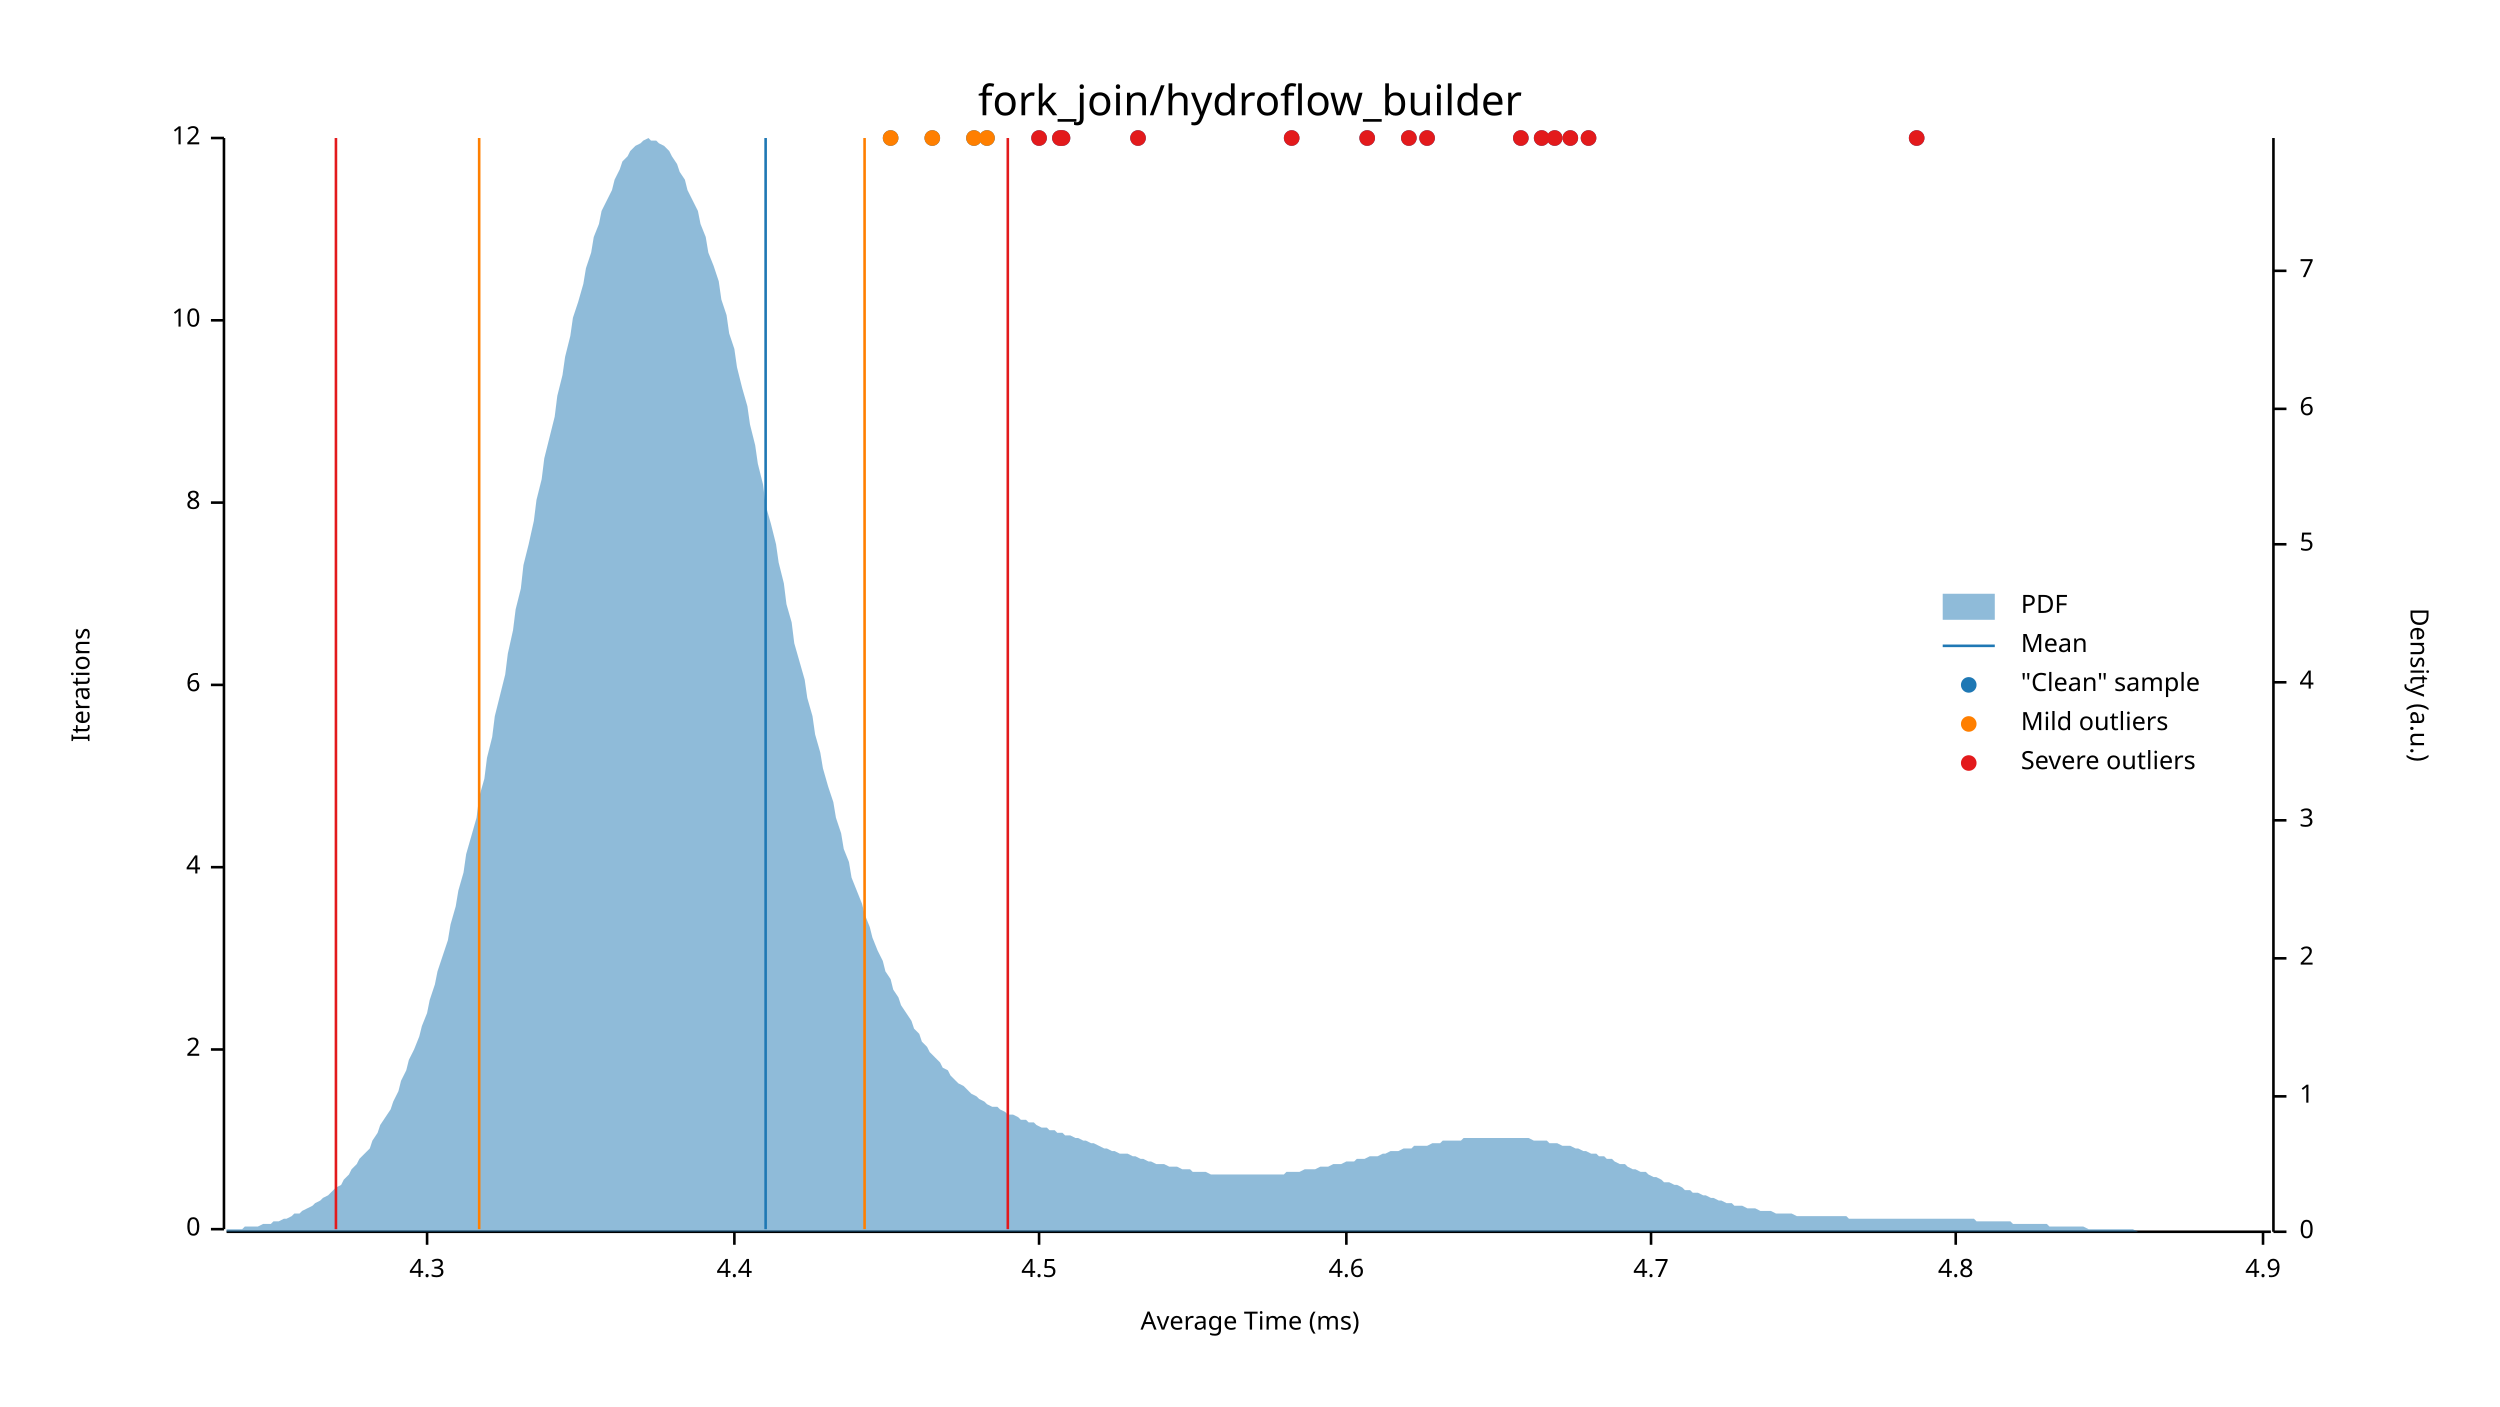
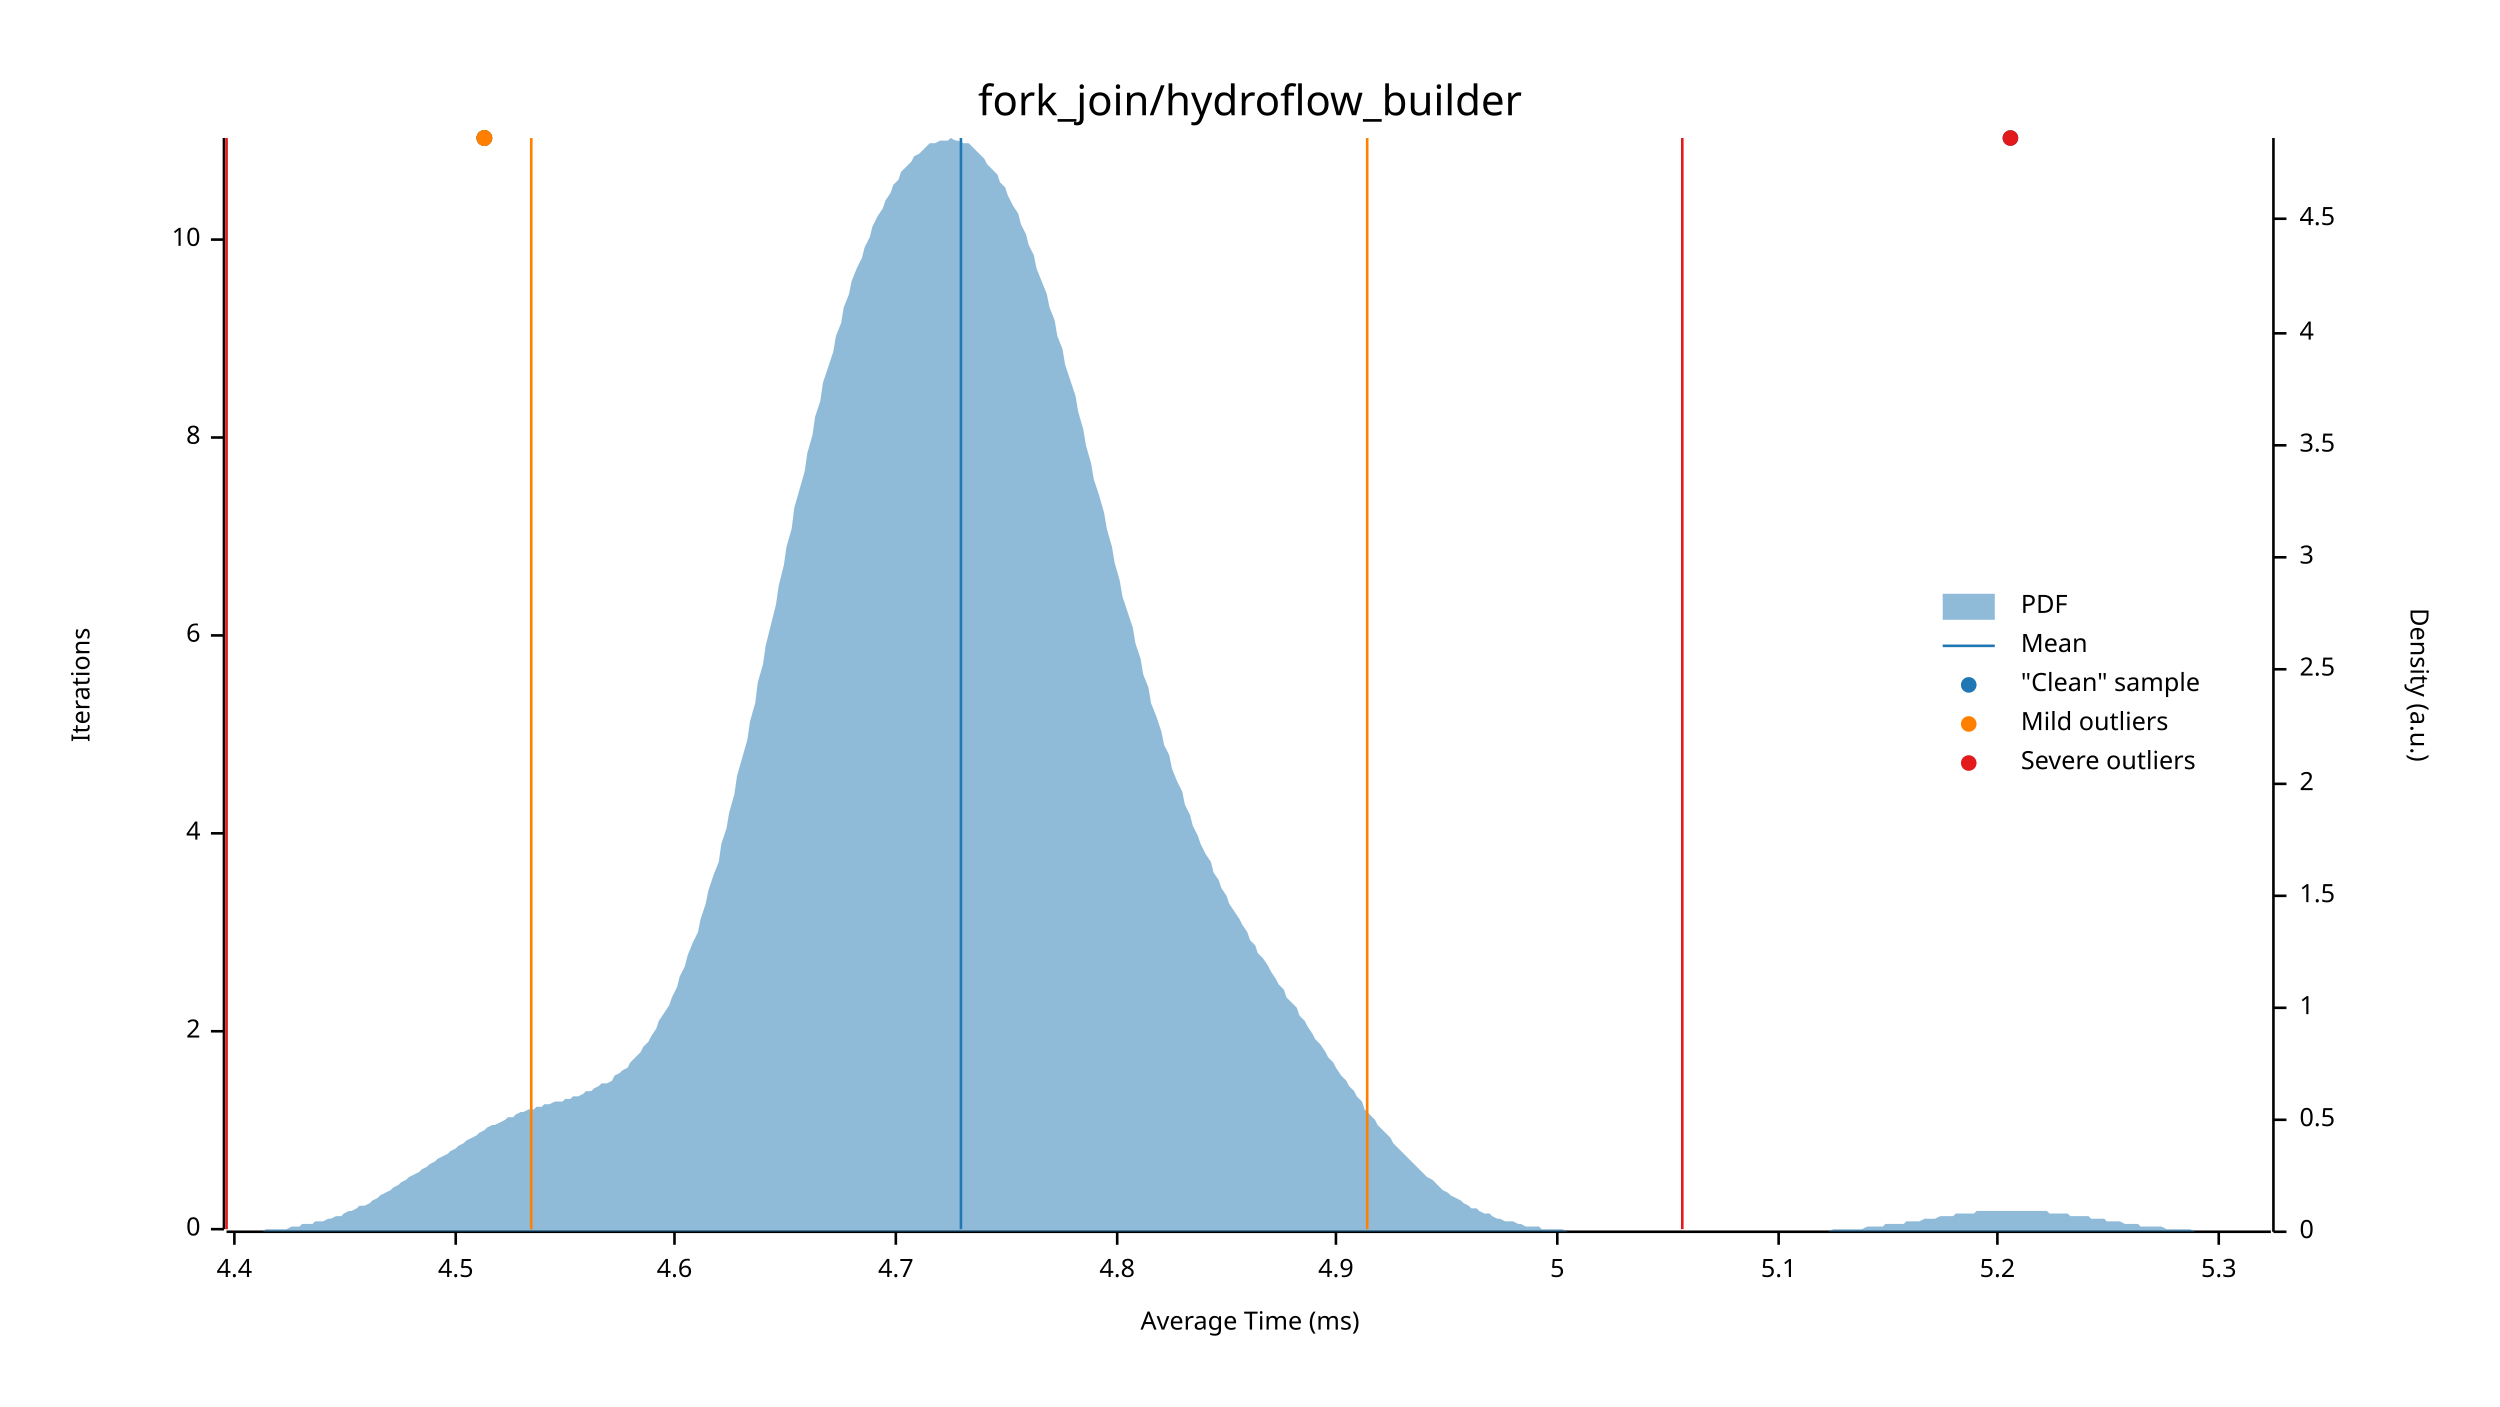
<svg xmlns="http://www.w3.org/2000/svg" width="960" height="540" viewBox="0 0 960 540">
  <text x="480" y="32" dy="0.76em" text-anchor="middle" font-family="sans-serif" font-size="16.129" opacity="1" fill="#000000">
fork_join/hydroflow_builder
</text>
  <text x="27" y="263" dy="0.76em" text-anchor="middle" font-family="sans-serif" font-size="9.677" opacity="1" fill="#000000" transform="rotate(270, 27, 263)">
Iterations
</text>
  <text x="480" y="513" dy="-0.5ex" text-anchor="middle" font-family="sans-serif" font-size="9.677" opacity="1" fill="#000000">
Average Time (ms)
</text>
  <polyline fill="none" opacity="1" stroke="#000000" stroke-width="1" points="86,53 86,472 " />
  <text x="77" y="472" dy="0.5ex" text-anchor="end" font-family="sans-serif" font-size="9.677" opacity="1" fill="#000000">
0
</text>
  <polyline fill="none" opacity="1" stroke="#000000" stroke-width="1" points="81,472 86,472 " />
-   <text x="77" y="403" dy="0.5ex" text-anchor="end" font-family="sans-serif" font-size="9.677" opacity="1" fill="#000000">
+   <text x="77" y="396" dy="0.5ex" text-anchor="end" font-family="sans-serif" font-size="9.677" opacity="1" fill="#000000">
2
</text>
-   <polyline fill="none" opacity="1" stroke="#000000" stroke-width="1" points="81,403 86,403 " />
-   <text x="77" y="333" dy="0.5ex" text-anchor="end" font-family="sans-serif" font-size="9.677" opacity="1" fill="#000000">
+   <polyline fill="none" opacity="1" stroke="#000000" stroke-width="1" points="81,396 86,396 " />
+   <text x="77" y="320" dy="0.5ex" text-anchor="end" font-family="sans-serif" font-size="9.677" opacity="1" fill="#000000">
4
</text>
-   <polyline fill="none" opacity="1" stroke="#000000" stroke-width="1" points="81,333 86,333 " />
-   <text x="77" y="263" dy="0.5ex" text-anchor="end" font-family="sans-serif" font-size="9.677" opacity="1" fill="#000000">
+   <polyline fill="none" opacity="1" stroke="#000000" stroke-width="1" points="81,320 86,320 " />
+   <text x="77" y="244" dy="0.5ex" text-anchor="end" font-family="sans-serif" font-size="9.677" opacity="1" fill="#000000">
6
</text>
-   <polyline fill="none" opacity="1" stroke="#000000" stroke-width="1" points="81,263 86,263 " />
-   <text x="77" y="193" dy="0.5ex" text-anchor="end" font-family="sans-serif" font-size="9.677" opacity="1" fill="#000000">
+   <polyline fill="none" opacity="1" stroke="#000000" stroke-width="1" points="81,244 86,244 " />
+   <text x="77" y="168" dy="0.5ex" text-anchor="end" font-family="sans-serif" font-size="9.677" opacity="1" fill="#000000">
8
</text>
-   <polyline fill="none" opacity="1" stroke="#000000" stroke-width="1" points="81,193 86,193 " />
-   <text x="77" y="123" dy="0.5ex" text-anchor="end" font-family="sans-serif" font-size="9.677" opacity="1" fill="#000000">
+   <polyline fill="none" opacity="1" stroke="#000000" stroke-width="1" points="81,168 86,168 " />
+   <text x="77" y="92" dy="0.5ex" text-anchor="end" font-family="sans-serif" font-size="9.677" opacity="1" fill="#000000">
10
</text>
-   <polyline fill="none" opacity="1" stroke="#000000" stroke-width="1" points="81,123 86,123 " />
-   <text x="77" y="53" dy="0.5ex" text-anchor="end" font-family="sans-serif" font-size="9.677" opacity="1" fill="#000000">
- 12
- </text>
-   <polyline fill="none" opacity="1" stroke="#000000" stroke-width="1" points="81,53 86,53 " />
+   <polyline fill="none" opacity="1" stroke="#000000" stroke-width="1" points="81,92 86,92 " />
  <polyline fill="none" opacity="1" stroke="#000000" stroke-width="1" points="87,473 872,473 " />
-   <text x="164" y="483" dy="0.76em" text-anchor="middle" font-family="sans-serif" font-size="9.677" opacity="1" fill="#000000">
- 4.3
- </text>
-   <polyline fill="none" opacity="1" stroke="#000000" stroke-width="1" points="164,473 164,478 " />
-   <text x="282" y="483" dy="0.76em" text-anchor="middle" font-family="sans-serif" font-size="9.677" opacity="1" fill="#000000">
+   <text x="90" y="483" dy="0.76em" text-anchor="middle" font-family="sans-serif" font-size="9.677" opacity="1" fill="#000000">
4.4
</text>
-   <polyline fill="none" opacity="1" stroke="#000000" stroke-width="1" points="282,473 282,478 " />
-   <text x="399" y="483" dy="0.76em" text-anchor="middle" font-family="sans-serif" font-size="9.677" opacity="1" fill="#000000">
+   <polyline fill="none" opacity="1" stroke="#000000" stroke-width="1" points="90,473 90,478 " />
+   <text x="175" y="483" dy="0.76em" text-anchor="middle" font-family="sans-serif" font-size="9.677" opacity="1" fill="#000000">
4.5
</text>
-   <polyline fill="none" opacity="1" stroke="#000000" stroke-width="1" points="399,473 399,478 " />
-   <text x="517" y="483" dy="0.76em" text-anchor="middle" font-family="sans-serif" font-size="9.677" opacity="1" fill="#000000">
+   <polyline fill="none" opacity="1" stroke="#000000" stroke-width="1" points="175,473 175,478 " />
+   <text x="259" y="483" dy="0.76em" text-anchor="middle" font-family="sans-serif" font-size="9.677" opacity="1" fill="#000000">
4.6
</text>
-   <polyline fill="none" opacity="1" stroke="#000000" stroke-width="1" points="517,473 517,478 " />
-   <text x="634" y="483" dy="0.76em" text-anchor="middle" font-family="sans-serif" font-size="9.677" opacity="1" fill="#000000">
+   <polyline fill="none" opacity="1" stroke="#000000" stroke-width="1" points="259,473 259,478 " />
+   <text x="344" y="483" dy="0.76em" text-anchor="middle" font-family="sans-serif" font-size="9.677" opacity="1" fill="#000000">
4.7
</text>
-   <polyline fill="none" opacity="1" stroke="#000000" stroke-width="1" points="634,473 634,478 " />
-   <text x="751" y="483" dy="0.76em" text-anchor="middle" font-family="sans-serif" font-size="9.677" opacity="1" fill="#000000">
+   <polyline fill="none" opacity="1" stroke="#000000" stroke-width="1" points="344,473 344,478 " />
+   <text x="429" y="483" dy="0.76em" text-anchor="middle" font-family="sans-serif" font-size="9.677" opacity="1" fill="#000000">
4.8
</text>
-   <polyline fill="none" opacity="1" stroke="#000000" stroke-width="1" points="751,473 751,478 " />
-   <text x="869" y="483" dy="0.76em" text-anchor="middle" font-family="sans-serif" font-size="9.677" opacity="1" fill="#000000">
+   <polyline fill="none" opacity="1" stroke="#000000" stroke-width="1" points="429,473 429,478 " />
+   <text x="513" y="483" dy="0.76em" text-anchor="middle" font-family="sans-serif" font-size="9.677" opacity="1" fill="#000000">
4.9
</text>
-   <polyline fill="none" opacity="1" stroke="#000000" stroke-width="1" points="869,473 869,478 " />
+   <polyline fill="none" opacity="1" stroke="#000000" stroke-width="1" points="513,473 513,478 " />
+   <text x="598" y="483" dy="0.76em" text-anchor="middle" font-family="sans-serif" font-size="9.677" opacity="1" fill="#000000">
+ 5
+ </text>
+   <polyline fill="none" opacity="1" stroke="#000000" stroke-width="1" points="598,473 598,478 " />
+   <text x="683" y="483" dy="0.76em" text-anchor="middle" font-family="sans-serif" font-size="9.677" opacity="1" fill="#000000">
+ 5.1
+ </text>
+   <polyline fill="none" opacity="1" stroke="#000000" stroke-width="1" points="683,473 683,478 " />
+   <text x="767" y="483" dy="0.76em" text-anchor="middle" font-family="sans-serif" font-size="9.677" opacity="1" fill="#000000">
+ 5.2
+ </text>
+   <polyline fill="none" opacity="1" stroke="#000000" stroke-width="1" points="767,473 767,478 " />
+   <text x="852" y="483" dy="0.76em" text-anchor="middle" font-family="sans-serif" font-size="9.677" opacity="1" fill="#000000">
+ 5.3
+ </text>
+   <polyline fill="none" opacity="1" stroke="#000000" stroke-width="1" points="852,473 852,478 " />
  <text x="933" y="263" dy="0.76em" text-anchor="middle" font-family="sans-serif" font-size="9.677" opacity="1" fill="#000000" transform="rotate(90, 933, 263)">
Density (a.u.)
</text>
  <polyline fill="none" opacity="1" stroke="#000000" stroke-width="1" points="873,53 873,473 " />
  <text x="883" y="473" dy="0.5ex" text-anchor="start" font-family="sans-serif" font-size="9.677" opacity="1" fill="#000000">
0
</text>
  <polyline fill="none" opacity="1" stroke="#000000" stroke-width="1" points="873,473 878,473 " />
-   <text x="883" y="421" dy="0.5ex" text-anchor="start" font-family="sans-serif" font-size="9.677" opacity="1" fill="#000000">
+   <text x="883" y="430" dy="0.5ex" text-anchor="start" font-family="sans-serif" font-size="9.677" opacity="1" fill="#000000">
+ 0.5
+ </text>
+   <polyline fill="none" opacity="1" stroke="#000000" stroke-width="1" points="873,430 878,430 " />
+   <text x="883" y="387" dy="0.5ex" text-anchor="start" font-family="sans-serif" font-size="9.677" opacity="1" fill="#000000">
1
</text>
-   <polyline fill="none" opacity="1" stroke="#000000" stroke-width="1" points="873,421 878,421 " />
-   <text x="883" y="368" dy="0.5ex" text-anchor="start" font-family="sans-serif" font-size="9.677" opacity="1" fill="#000000">
+   <polyline fill="none" opacity="1" stroke="#000000" stroke-width="1" points="873,387 878,387 " />
+   <text x="883" y="344" dy="0.5ex" text-anchor="start" font-family="sans-serif" font-size="9.677" opacity="1" fill="#000000">
+ 1.5
+ </text>
+   <polyline fill="none" opacity="1" stroke="#000000" stroke-width="1" points="873,344 878,344 " />
+   <text x="883" y="301" dy="0.5ex" text-anchor="start" font-family="sans-serif" font-size="9.677" opacity="1" fill="#000000">
2
</text>
-   <polyline fill="none" opacity="1" stroke="#000000" stroke-width="1" points="873,368 878,368 " />
-   <text x="883" y="315" dy="0.5ex" text-anchor="start" font-family="sans-serif" font-size="9.677" opacity="1" fill="#000000">
+   <polyline fill="none" opacity="1" stroke="#000000" stroke-width="1" points="873,301 878,301 " />
+   <text x="883" y="257" dy="0.5ex" text-anchor="start" font-family="sans-serif" font-size="9.677" opacity="1" fill="#000000">
+ 2.5
+ </text>
+   <polyline fill="none" opacity="1" stroke="#000000" stroke-width="1" points="873,257 878,257 " />
+   <text x="883" y="214" dy="0.5ex" text-anchor="start" font-family="sans-serif" font-size="9.677" opacity="1" fill="#000000">
3
</text>
-   <polyline fill="none" opacity="1" stroke="#000000" stroke-width="1" points="873,315 878,315 " />
-   <text x="883" y="262" dy="0.5ex" text-anchor="start" font-family="sans-serif" font-size="9.677" opacity="1" fill="#000000">
+   <polyline fill="none" opacity="1" stroke="#000000" stroke-width="1" points="873,214 878,214 " />
+   <text x="883" y="171" dy="0.5ex" text-anchor="start" font-family="sans-serif" font-size="9.677" opacity="1" fill="#000000">
+ 3.5
+ </text>
+   <polyline fill="none" opacity="1" stroke="#000000" stroke-width="1" points="873,171 878,171 " />
+   <text x="883" y="128" dy="0.5ex" text-anchor="start" font-family="sans-serif" font-size="9.677" opacity="1" fill="#000000">
4
</text>
-   <polyline fill="none" opacity="1" stroke="#000000" stroke-width="1" points="873,262 878,262 " />
-   <text x="883" y="209" dy="0.5ex" text-anchor="start" font-family="sans-serif" font-size="9.677" opacity="1" fill="#000000">
- 5
+   <polyline fill="none" opacity="1" stroke="#000000" stroke-width="1" points="873,128 878,128 " />
+   <text x="883" y="84" dy="0.5ex" text-anchor="start" font-family="sans-serif" font-size="9.677" opacity="1" fill="#000000">
+ 4.5
</text>
-   <polyline fill="none" opacity="1" stroke="#000000" stroke-width="1" points="873,209 878,209 " />
-   <text x="883" y="157" dy="0.5ex" text-anchor="start" font-family="sans-serif" font-size="9.677" opacity="1" fill="#000000">
- 6
- </text>
-   <polyline fill="none" opacity="1" stroke="#000000" stroke-width="1" points="873,157 878,157 " />
-   <text x="883" y="104" dy="0.5ex" text-anchor="start" font-family="sans-serif" font-size="9.677" opacity="1" fill="#000000">
- 7
- </text>
-   <polyline fill="none" opacity="1" stroke="#000000" stroke-width="1" points="873,104 878,104 " />
-   <polygon opacity="0.5" fill="#1F78B4" points="87,472 88,472 90,472 91,472 93,472 94,471 96,471 98,471 99,471 101,470 102,470 104,470 105,469 107,469 109,468 110,468 112,467 113,466 115,466 116,465 118,464 120,463 121,462 123,461 124,460 126,459 127,458 129,456 131,455 132,453 134,451 135,449 137,447 138,445 140,443 142,441 143,438 145,435 146,432 148,429 150,426 151,423 153,419 154,415 156,411 157,407 159,403 161,398 162,394 164,389 165,384 167,378 168,373 170,367 172,361 173,355 175,348 176,342 178,335 179,328 181,321 183,314 184,306 186,299 187,291 189,283 190,275 192,267 194,259 195,251 197,242 198,234 200,226 201,217 203,209 205,200 206,192 208,184 209,176 211,168 213,160 214,152 216,144 217,137 219,129 220,122 222,116 224,109 225,103 227,97 228,91 230,86 231,81 233,77 235,73 236,69 238,65 239,62 241,60 242,58 244,56 246,55 247,54 249,53 250,54 252,54 253,55 255,56 257,58 258,60 260,63 261,66 263,69 264,73 266,77 268,81 269,86 271,91 272,97 274,102 276,108 277,115 279,121 280,128 282,134 283,141 285,149 287,156 288,163 290,171 291,178 293,186 294,194 296,201 298,209 299,216 301,224 302,232 304,239 305,247 307,254 309,261 310,268 312,275 313,282 315,289 316,295 318,302 320,308 321,314 323,320 324,326 326,331 327,337 329,342 331,347 332,351 334,356 335,360 337,365 339,369 340,373 342,376 343,380 345,383 346,386 348,389 350,392 351,395 353,397 354,400 356,402 357,404 359,406 361,408 362,410 364,411 365,413 367,415 368,416 370,417 372,419 373,420 375,421 376,422 378,423 379,424 381,425 383,425 384,426 386,427 387,428 389,428 391,429 392,430 394,430 395,431 397,431 398,432 400,433 402,433 403,434 405,434 406,435 408,435 409,436 411,436 413,437 414,437 416,438 417,438 419,439 420,439 422,440 424,441 425,441 427,442 428,442 430,443 431,443 433,443 435,444 436,444 438,445 439,445 441,446 442,446 444,447 446,447 447,447 449,448 450,448 452,448 454,449 455,449 457,449 458,450 460,450 461,450 463,450 465,451 466,451 468,451 469,451 471,451 472,451 474,451 476,451 477,451 479,451 480,451 482,451 483,451 485,451 487,451 488,451 490,451 491,451 493,451 494,450 496,450 498,450 499,450 501,449 502,449 504,449 505,449 507,448 509,448 510,448 512,447 513,447 515,447 517,446 518,446 520,446 521,445 523,445 524,445 526,444 528,444 529,444 531,443 532,443 534,442 535,442 537,442 539,441 540,441 542,441 543,440 545,440 546,440 548,440 550,439 551,439 553,439 554,438 556,438 557,438 559,438 561,438 562,437 564,437 565,437 567,437 568,437 570,437 572,437 573,437 575,437 576,437 578,437 580,437 581,437 583,437 584,437 586,437 587,437 589,438 591,438 592,438 594,438 595,439 597,439 598,439 600,440 602,440 603,440 605,441 606,441 608,442 609,442 611,443 613,443 614,444 616,444 617,445 619,445 620,446 622,447 624,447 625,448 627,449 628,449 630,450 632,450 633,451 635,452 636,452 638,453 639,454 641,454 643,455 644,455 646,456 647,457 649,457 650,458 652,458 654,459 655,459 657,460 658,460 660,461 661,461 663,462 665,462 666,463 668,463 669,463 671,464 672,464 674,464 676,465 677,465 679,465 680,465 682,466 683,466 685,466 687,466 688,466 690,467 691,467 693,467 695,467 696,467 698,467 699,467 701,467 702,467 704,467 706,467 707,467 709,467 710,468 712,468 713,468 715,468 717,468 718,468 720,468 721,468 723,468 724,468 726,468 728,468 729,468 731,468 732,468 734,468 735,468 737,468 739,468 740,468 742,468 743,468 745,468 746,468 748,468 750,468 751,468 753,468 754,468 756,468 758,468 759,469 761,469 762,469 764,469 765,469 767,469 769,469 770,469 772,469 773,470 775,470 776,470 778,470 780,470 781,470 783,470 784,470 786,470 787,471 789,471 791,471 792,471 794,471 795,471 797,471 798,471 800,471 802,472 803,472 805,472 806,472 808,472 809,472 811,472 813,472 814,472 816,472 817,472 819,472 821,473 822,473 824,473 825,473 827,473 828,473 830,473 832,473 833,473 835,473 836,473 838,473 839,473 841,473 843,473 844,473 846,473 847,473 849,473 850,473 852,473 854,473 855,473 857,473 858,473 860,473 861,473 863,473 865,473 866,473 868,473 869,473 871,473 873,473 873,473 87,473 " />
-   <polyline fill="none" opacity="1" stroke="#1F78B4" stroke-width="1" points="294,472 294,53 " />
-   <polyline fill="none" opacity="1" stroke="#FF7F00" stroke-width="1" points="184,472 184,53 " />
-   <polyline fill="none" opacity="1" stroke="#FF7F00" stroke-width="1" points="332,472 332,53 " />
-   <polyline fill="none" opacity="1" stroke="#E31A1C" stroke-width="1" points="129,472 129,53 " />
-   <polyline fill="none" opacity="1" stroke="#E31A1C" stroke-width="1" points="387,472 387,53 " />
-   <circle cx="437" cy="53" r="3" opacity="1" fill="#1F78B4" stroke="none" stroke-width="1" />
-   <circle cx="358" cy="53" r="3" opacity="1" fill="#1F78B4" stroke="none" stroke-width="1" />
-   <circle cx="525" cy="53" r="3" opacity="1" fill="#1F78B4" stroke="none" stroke-width="1" />
-   <circle cx="407" cy="53" r="3" opacity="1" fill="#1F78B4" stroke="none" stroke-width="1" />
-   <circle cx="548" cy="53" r="3" opacity="1" fill="#1F78B4" stroke="none" stroke-width="1" />
-   <circle cx="342" cy="53" r="3" opacity="1" fill="#1F78B4" stroke="none" stroke-width="1" />
-   <circle cx="736" cy="53" r="3" opacity="1" fill="#1F78B4" stroke="none" stroke-width="1" />
-   <circle cx="496" cy="53" r="3" opacity="1" fill="#1F78B4" stroke="none" stroke-width="1" />
-   <circle cx="408" cy="53" r="3" opacity="1" fill="#1F78B4" stroke="none" stroke-width="1" />
-   <circle cx="374" cy="53" r="3" opacity="1" fill="#1F78B4" stroke="none" stroke-width="1" />
-   <circle cx="399" cy="53" r="3" opacity="1" fill="#1F78B4" stroke="none" stroke-width="1" />
-   <circle cx="592" cy="53" r="3" opacity="1" fill="#1F78B4" stroke="none" stroke-width="1" />
-   <circle cx="610" cy="53" r="3" opacity="1" fill="#1F78B4" stroke="none" stroke-width="1" />
-   <circle cx="584" cy="53" r="3" opacity="1" fill="#1F78B4" stroke="none" stroke-width="1" />
-   <circle cx="603" cy="53" r="3" opacity="1" fill="#1F78B4" stroke="none" stroke-width="1" />
-   <circle cx="597" cy="53" r="3" opacity="1" fill="#1F78B4" stroke="none" stroke-width="1" />
-   <circle cx="541" cy="53" r="3" opacity="1" fill="#1F78B4" stroke="none" stroke-width="1" />
-   <circle cx="379" cy="53" r="3" opacity="1" fill="#1F78B4" stroke="none" stroke-width="1" />
-   <circle cx="358" cy="53" r="3" opacity="1" fill="#FF7F00" stroke="none" stroke-width="1" />
-   <circle cx="342" cy="53" r="3" opacity="1" fill="#FF7F00" stroke="none" stroke-width="1" />
-   <circle cx="374" cy="53" r="3" opacity="1" fill="#FF7F00" stroke="none" stroke-width="1" />
-   <circle cx="379" cy="53" r="3" opacity="1" fill="#FF7F00" stroke="none" stroke-width="1" />
-   <circle cx="437" cy="53" r="3" opacity="1" fill="#E31A1C" stroke="none" stroke-width="1" />
-   <circle cx="525" cy="53" r="3" opacity="1" fill="#E31A1C" stroke="none" stroke-width="1" />
-   <circle cx="407" cy="53" r="3" opacity="1" fill="#E31A1C" stroke="none" stroke-width="1" />
-   <circle cx="548" cy="53" r="3" opacity="1" fill="#E31A1C" stroke="none" stroke-width="1" />
-   <circle cx="736" cy="53" r="3" opacity="1" fill="#E31A1C" stroke="none" stroke-width="1" />
-   <circle cx="496" cy="53" r="3" opacity="1" fill="#E31A1C" stroke="none" stroke-width="1" />
-   <circle cx="408" cy="53" r="3" opacity="1" fill="#E31A1C" stroke="none" stroke-width="1" />
-   <circle cx="399" cy="53" r="3" opacity="1" fill="#E31A1C" stroke="none" stroke-width="1" />
-   <circle cx="592" cy="53" r="3" opacity="1" fill="#E31A1C" stroke="none" stroke-width="1" />
-   <circle cx="610" cy="53" r="3" opacity="1" fill="#E31A1C" stroke="none" stroke-width="1" />
-   <circle cx="584" cy="53" r="3" opacity="1" fill="#E31A1C" stroke="none" stroke-width="1" />
-   <circle cx="603" cy="53" r="3" opacity="1" fill="#E31A1C" stroke="none" stroke-width="1" />
-   <circle cx="597" cy="53" r="3" opacity="1" fill="#E31A1C" stroke="none" stroke-width="1" />
-   <circle cx="541" cy="53" r="3" opacity="1" fill="#E31A1C" stroke="none" stroke-width="1" />
+   <polyline fill="none" opacity="1" stroke="#000000" stroke-width="1" points="873,84 878,84 " />
+   <polygon opacity="0.5" fill="#1F78B4" points="87,473 88,473 90,473 91,473 93,473 94,473 96,473 98,473 99,473 101,473 102,472 104,472 105,472 107,472 109,472 110,472 112,471 113,471 115,471 116,470 118,470 120,470 121,469 123,469 124,469 126,468 127,468 129,467 131,467 132,466 134,465 135,465 137,464 138,463 140,463 142,462 143,461 145,460 146,459 148,458 150,457 151,456 153,455 154,454 156,453 157,452 159,451 161,450 162,449 164,448 165,447 167,446 168,445 170,444 172,443 173,442 175,441 176,440 178,439 179,438 181,437 183,436 184,435 186,434 187,433 189,432 190,432 192,431 194,430 195,429 197,429 198,428 200,427 201,427 203,426 205,426 206,425 208,425 209,424 211,424 213,423 214,423 216,423 217,422 219,422 220,421 222,421 224,420 225,419 227,419 228,418 230,417 231,416 233,416 235,415 236,413 238,412 239,411 241,410 242,408 244,406 246,404 247,402 249,400 250,398 252,395 253,392 255,389 257,386 258,383 260,379 261,375 263,371 264,367 266,362 268,358 269,353 271,347 272,342 274,336 276,331 277,324 279,318 280,312 282,305 283,298 285,291 287,284 288,277 290,270 291,262 293,255 294,248 296,240 298,232 299,225 301,217 302,210 304,203 305,195 307,188 309,181 310,174 312,167 313,160 315,154 316,147 318,141 320,135 321,129 323,124 324,118 326,113 327,108 329,103 331,99 332,95 334,91 335,87 337,83 339,80 340,77 342,74 343,71 345,69 346,66 348,64 350,62 351,60 353,59 354,58 356,56 357,55 359,55 361,54 362,54 364,54 365,53 367,54 368,54 370,55 372,55 373,56 375,58 376,59 378,61 379,63 381,65 383,67 384,70 386,72 387,75 389,79 391,82 392,86 394,90 395,94 397,98 398,103 400,108 402,113 403,118 405,123 406,129 408,134 409,140 411,146 413,152 414,158 416,165 417,171 419,178 420,184 422,190 424,197 425,203 427,210 428,216 430,223 431,229 433,235 435,241 436,247 438,253 439,259 441,264 442,270 444,275 446,281 447,286 449,290 450,295 452,300 454,304 455,309 457,313 458,317 460,321 461,324 463,328 465,331 466,335 468,338 469,341 471,344 472,347 474,350 476,353 477,355 479,358 480,361 482,363 483,366 485,368 487,371 488,373 490,376 491,378 493,380 494,383 496,385 498,387 499,390 501,392 502,394 504,397 505,399 507,401 509,404 510,406 512,408 513,410 515,413 517,415 518,417 520,419 521,421 523,423 524,426 526,428 528,430 529,432 531,434 532,435 534,437 535,439 537,441 539,443 540,444 542,446 543,447 545,449 546,450 548,452 550,453 551,454 553,456 554,457 556,458 557,459 559,460 561,461 562,462 564,463 565,464 567,464 568,465 570,466 572,466 573,467 575,468 576,468 578,469 580,469 581,469 583,470 584,470 586,471 587,471 589,471 591,471 592,472 594,472 595,472 597,472 598,472 600,472 602,473 603,473 605,473 606,473 608,473 609,473 611,473 613,473 614,473 616,473 617,473 619,473 620,473 622,473 624,473 625,473 627,473 628,473 630,473 632,473 633,473 635,473 636,473 638,473 639,473 641,473 643,473 644,473 646,473 647,473 649,473 650,473 652,473 654,473 655,473 657,473 658,473 660,473 661,473 663,473 665,473 666,473 668,473 669,473 671,473 672,473 674,473 676,473 677,473 679,473 680,473 682,473 683,473 685,473 687,473 688,473 690,473 691,473 693,473 695,473 696,473 698,473 699,473 701,473 702,473 704,472 706,472 707,472 709,472 710,472 712,472 713,472 715,472 717,471 718,471 720,471 721,471 723,471 724,470 726,470 728,470 729,470 731,470 732,469 734,469 735,469 737,469 739,468 740,468 742,468 743,468 745,467 746,467 748,467 750,467 751,466 753,466 754,466 756,466 758,466 759,465 761,465 762,465 764,465 765,465 767,465 769,465 770,465 772,465 773,465 775,465 776,465 778,465 780,465 781,465 783,465 784,465 786,465 787,466 789,466 791,466 792,466 794,466 795,467 797,467 798,467 800,467 802,467 803,468 805,468 806,468 808,468 809,469 811,469 813,469 814,469 816,470 817,470 819,470 821,470 822,471 824,471 825,471 827,471 828,471 830,471 832,472 833,472 835,472 836,472 838,472 839,472 841,472 843,473 844,473 846,473 847,473 849,473 850,473 852,473 854,473 855,473 857,473 858,473 860,473 861,473 863,473 865,473 866,473 868,473 869,473 871,473 873,473 873,473 87,473 " />
+   <polyline fill="none" opacity="1" stroke="#1F78B4" stroke-width="1" points="369,472 369,53 " />
+   <polyline fill="none" opacity="1" stroke="#FF7F00" stroke-width="1" points="204,472 204,53 " />
+   <polyline fill="none" opacity="1" stroke="#FF7F00" stroke-width="1" points="525,472 525,53 " />
+   <polyline fill="none" opacity="1" stroke="#E31A1C" stroke-width="1" points="87,472 87,53 " />
+   <polyline fill="none" opacity="1" stroke="#E31A1C" stroke-width="1" points="646,472 646,53 " />
+   <circle cx="772" cy="53" r="3" opacity="1" fill="#1F78B4" stroke="none" stroke-width="1" />
+   <circle cx="186" cy="53" r="3" opacity="1" fill="#1F78B4" stroke="none" stroke-width="1" />
+   <circle cx="186" cy="53" r="3" opacity="1" fill="#1F78B4" stroke="none" stroke-width="1" />
+   <circle cx="186" cy="53" r="3" opacity="1" fill="#1F78B4" stroke="none" stroke-width="1" />
+   <circle cx="186" cy="53" r="3" opacity="1" fill="#FF7F00" stroke="none" stroke-width="1" />
+   <circle cx="186" cy="53" r="3" opacity="1" fill="#FF7F00" stroke="none" stroke-width="1" />
+   <circle cx="186" cy="53" r="3" opacity="1" fill="#FF7F00" stroke="none" stroke-width="1" />
+   <circle cx="772" cy="53" r="3" opacity="1" fill="#E31A1C" stroke="none" stroke-width="1" />
  <text x="776" y="228" dy="0.76em" text-anchor="start" font-family="sans-serif" font-size="9.677" opacity="1" fill="#000000">
PDF
</text>
  <text x="776" y="243" dy="0.76em" text-anchor="start" font-family="sans-serif" font-size="9.677" opacity="1" fill="#000000">
Mean
</text>
  <text x="776" y="258" dy="0.76em" text-anchor="start" font-family="sans-serif" font-size="9.677" opacity="1" fill="#000000">
"Clean" sample
</text>
  <text x="776" y="273" dy="0.76em" text-anchor="start" font-family="sans-serif" font-size="9.677" opacity="1" fill="#000000">
Mild outliers
</text>
  <text x="776" y="288" dy="0.76em" text-anchor="start" font-family="sans-serif" font-size="9.677" opacity="1" fill="#000000">
Severe outliers
</text>
  <rect x="746" y="228" width="20" height="10" opacity="0.5" fill="#1F78B4" stroke="none" />
  <polyline fill="none" opacity="1" stroke="#1F78B4" stroke-width="1" points="746,248 766,248 " />
  <circle cx="756" cy="263" r="3" opacity="1" fill="#1F78B4" stroke="none" stroke-width="1" />
  <circle cx="756" cy="278" r="3" opacity="1" fill="#FF7F00" stroke="none" stroke-width="1" />
  <circle cx="756" cy="293" r="3" opacity="1" fill="#E31A1C" stroke="none" stroke-width="1" />
</svg>
